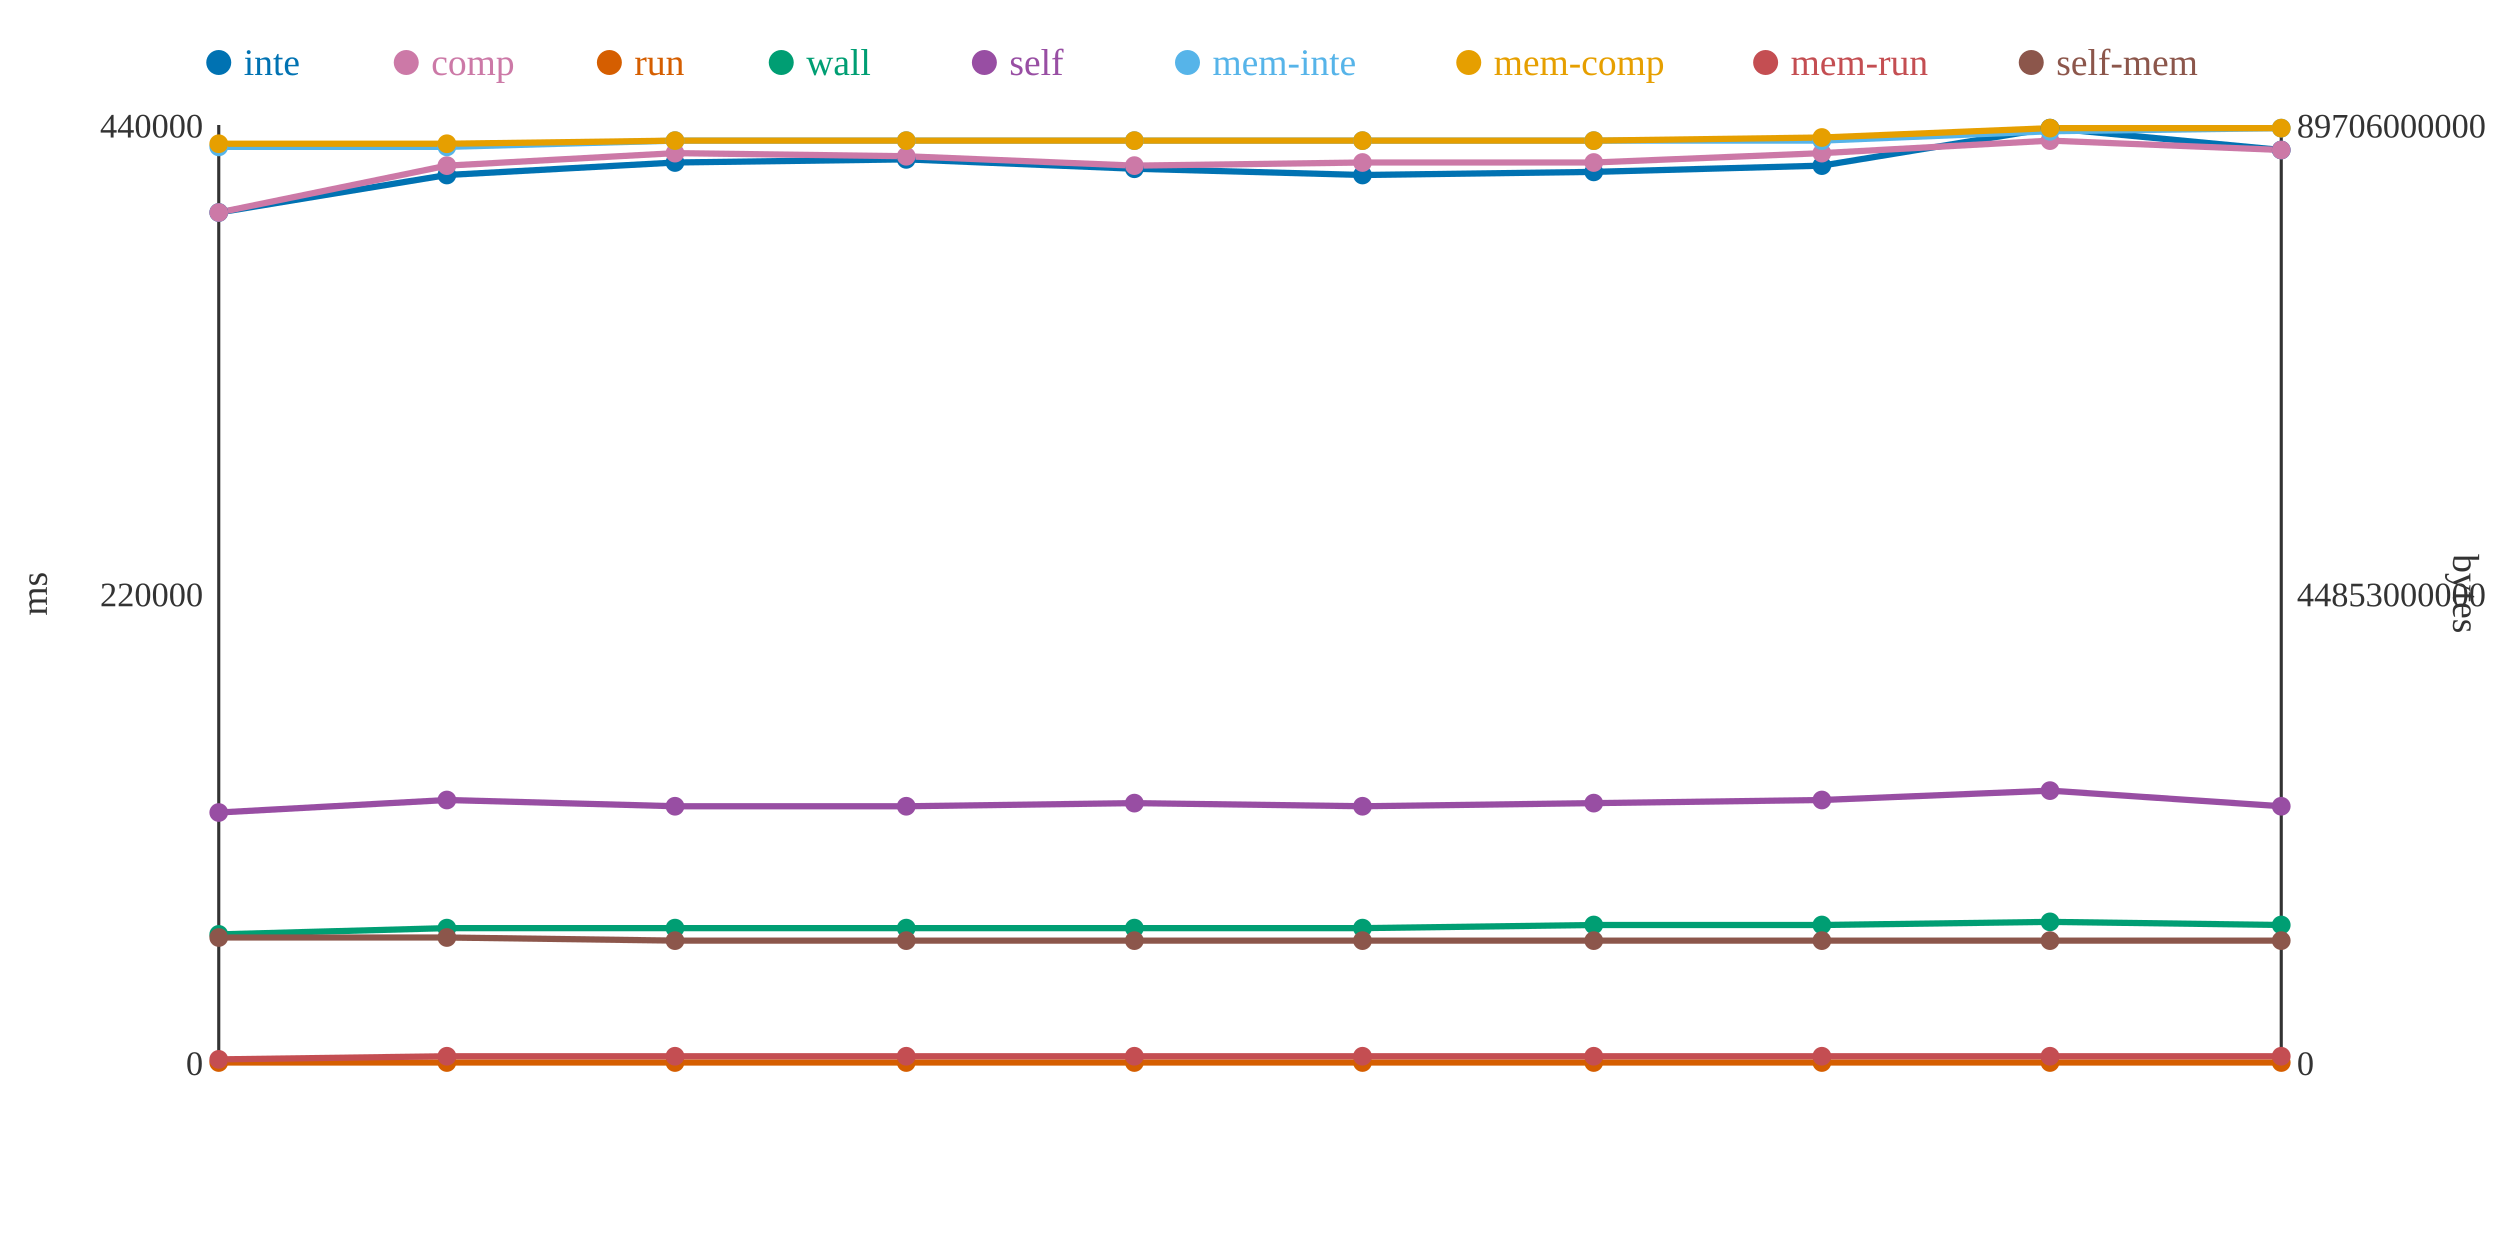
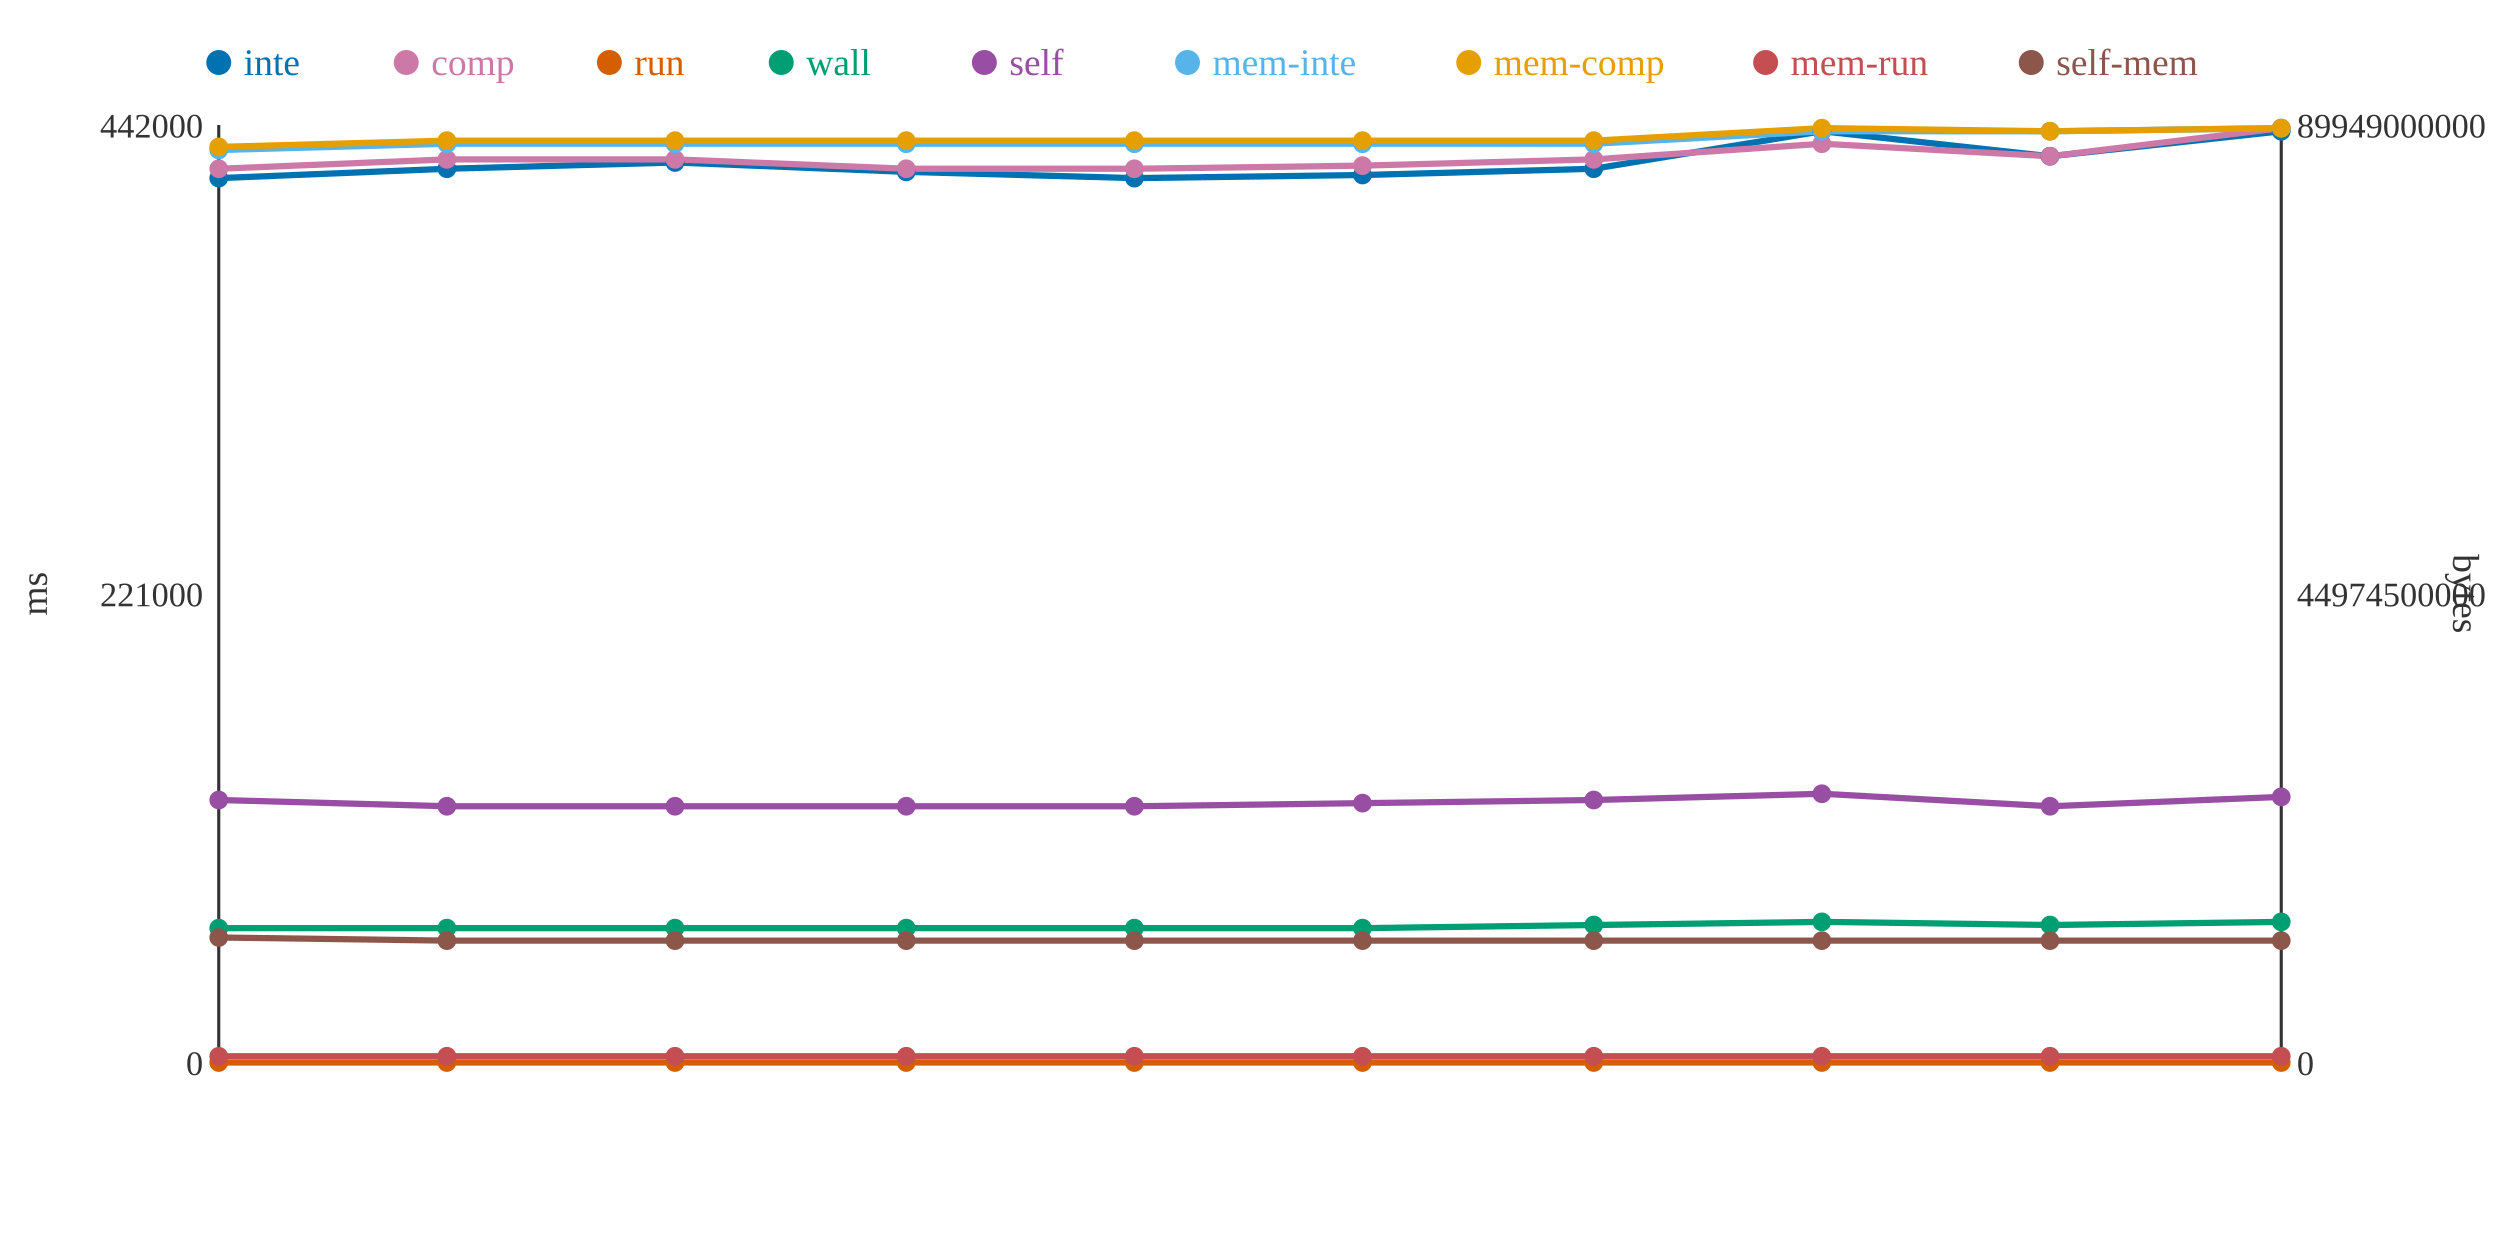
<svg xmlns="http://www.w3.org/2000/svg" width="800" height="400">
  <rect width="800" height="400" fill="white" />
  <line x1="70" y1="40" x2="70" y2="340" stroke="#333" stroke-width="1" />
  <line x1="70" y1="340" x2="730" y2="340" stroke="#333" stroke-width="1" />
  <line x1="730" y1="40" x2="730" y2="340" stroke="#333" stroke-width="1" />
  <text x="65" y="344" text-anchor="end" font-size="11" fill="#333">0</text>
-   <text x="65" y="194" text-anchor="end" font-size="11" fill="#333">220000</text>
-   <text x="65" y="44" text-anchor="end" font-size="11" fill="#333">440000</text>
+   <text x="65" y="194" text-anchor="end" font-size="11" fill="#333">221000</text>
+   <text x="65" y="44" text-anchor="end" font-size="11" fill="#333">442000</text>
  <text x="15" y="190" text-anchor="middle" font-size="12" fill="#333" transform="rotate(-90 15 190)">ms</text>
  <text x="735" y="344" text-anchor="start" font-size="11" fill="#333">0</text>
-   <text x="735" y="194" text-anchor="start" font-size="11" fill="#333">44853000000</text>
-   <text x="735" y="44" text-anchor="start" font-size="11" fill="#333">89706000000</text>
+   <text x="735" y="194" text-anchor="start" font-size="11" fill="#333">44974500000</text>
+   <text x="735" y="44" text-anchor="start" font-size="11" fill="#333">89949000000</text>
  <text x="785" y="190" text-anchor="middle" font-size="12" fill="#333" transform="rotate(90 785 190)">bytes</text>
-   <polyline points="70,68 143,56 216,52 290,51 363,54 436,56 510,55 583,53 656,41 730,48" fill="none" stroke="#0072B2" stroke-width="2" />
-   <polyline points="70,68 143,53 216,49 290,50 363,53 436,52 510,52 583,49 656,45 730,48" fill="none" stroke="#CC79A7" stroke-width="2" />
+   <polyline points="70,57 143,54 216,52 290,55 363,57 436,56 510,54 583,42 656,50 730,42" fill="none" stroke="#0072B2" stroke-width="2" />
+   <polyline points="70,54 143,51 216,51 290,54 363,54 436,53 510,51 583,46 656,50 730,41" fill="none" stroke="#CC79A7" stroke-width="2" />
  <polyline points="70,340 143,340 216,340 290,340 363,340 436,340 510,340 583,340 656,340 730,340" fill="none" stroke="#D55E00" stroke-width="2" />
-   <polyline points="70,299 143,297 216,297 290,297 363,297 436,297 510,296 583,296 656,295 730,296" fill="none" stroke="#009E73" stroke-width="2" />
-   <polyline points="70,260 143,256 216,258 290,258 363,257 436,258 510,257 583,256 656,253 730,258" fill="none" stroke="#984EA3" stroke-width="2" />
-   <polyline points="70,47 143,47 216,45 290,45 363,45 436,45 510,45 583,45 656,42 730,41" fill="none" stroke="#56B4E9" stroke-width="2" />
-   <polyline points="70,46 143,46 216,45 290,45 363,45 436,45 510,45 583,44 656,41 730,41" fill="none" stroke="#E69F00" stroke-width="2" />
-   <polyline points="70,339 143,338 216,338 290,338 363,338 436,338 510,338 583,338 656,338 730,338" fill="none" stroke="#C44E52" stroke-width="2" />
-   <polyline points="70,300 143,300 216,301 290,301 363,301 436,301 510,301 583,301 656,301 730,301" fill="none" stroke="#8C564B" stroke-width="2" />
-   <circle cx="70" cy="68" r="3" fill="#0072B2" />
-   <circle cx="70" cy="68" r="3" fill="#CC79A7" />
+   <polyline points="70,297 143,297 216,297 290,297 363,297 436,297 510,296 583,295 656,296 730,295" fill="none" stroke="#009E73" stroke-width="2" />
+   <polyline points="70,256 143,258 216,258 290,258 363,258 436,257 510,256 583,254 656,258 730,255" fill="none" stroke="#984EA3" stroke-width="2" />
+   <polyline points="70,48 143,46 216,46 290,46 363,46 436,46 510,46 583,42 656,42 730,41" fill="none" stroke="#56B4E9" stroke-width="2" />
+   <polyline points="70,47 143,45 216,45 290,45 363,45 436,45 510,45 583,41 656,42 730,41" fill="none" stroke="#E69F00" stroke-width="2" />
+   <polyline points="70,338 143,338 216,338 290,338 363,338 436,338 510,338 583,338 656,338 730,338" fill="none" stroke="#C44E52" stroke-width="2" />
+   <polyline points="70,300 143,301 216,301 290,301 363,301 436,301 510,301 583,301 656,301 730,301" fill="none" stroke="#8C564B" stroke-width="2" />
+   <circle cx="70" cy="57" r="3" fill="#0072B2" />
+   <circle cx="70" cy="54" r="3" fill="#CC79A7" />
  <circle cx="70" cy="340" r="3" fill="#D55E00" />
-   <circle cx="70" cy="299" r="3" fill="#009E73" />
-   <circle cx="70" cy="260" r="3" fill="#984EA3" />
-   <circle cx="70" cy="47" r="3" fill="#56B4E9" />
-   <circle cx="70" cy="46" r="3" fill="#E69F00" />
-   <circle cx="70" cy="339" r="3" fill="#C44E52" />
+   <circle cx="70" cy="297" r="3" fill="#009E73" />
+   <circle cx="70" cy="256" r="3" fill="#984EA3" />
+   <circle cx="70" cy="48" r="3" fill="#56B4E9" />
+   <circle cx="70" cy="47" r="3" fill="#E69F00" />
+   <circle cx="70" cy="338" r="3" fill="#C44E52" />
  <circle cx="70" cy="300" r="3" fill="#8C564B" />
-   <circle cx="143" cy="56" r="3" fill="#0072B2" />
-   <circle cx="143" cy="53" r="3" fill="#CC79A7" />
+   <circle cx="143" cy="54" r="3" fill="#0072B2" />
+   <circle cx="143" cy="51" r="3" fill="#CC79A7" />
  <circle cx="143" cy="340" r="3" fill="#D55E00" />
  <circle cx="143" cy="297" r="3" fill="#009E73" />
-   <circle cx="143" cy="256" r="3" fill="#984EA3" />
-   <circle cx="143" cy="47" r="3" fill="#56B4E9" />
-   <circle cx="143" cy="46" r="3" fill="#E69F00" />
+   <circle cx="143" cy="258" r="3" fill="#984EA3" />
+   <circle cx="143" cy="46" r="3" fill="#56B4E9" />
+   <circle cx="143" cy="45" r="3" fill="#E69F00" />
  <circle cx="143" cy="338" r="3" fill="#C44E52" />
-   <circle cx="143" cy="300" r="3" fill="#8C564B" />
+   <circle cx="143" cy="301" r="3" fill="#8C564B" />
  <circle cx="216" cy="52" r="3" fill="#0072B2" />
-   <circle cx="216" cy="49" r="3" fill="#CC79A7" />
+   <circle cx="216" cy="51" r="3" fill="#CC79A7" />
  <circle cx="216" cy="340" r="3" fill="#D55E00" />
  <circle cx="216" cy="297" r="3" fill="#009E73" />
  <circle cx="216" cy="258" r="3" fill="#984EA3" />
-   <circle cx="216" cy="45" r="3" fill="#56B4E9" />
+   <circle cx="216" cy="46" r="3" fill="#56B4E9" />
  <circle cx="216" cy="45" r="3" fill="#E69F00" />
  <circle cx="216" cy="338" r="3" fill="#C44E52" />
  <circle cx="216" cy="301" r="3" fill="#8C564B" />
-   <circle cx="290" cy="51" r="3" fill="#0072B2" />
-   <circle cx="290" cy="50" r="3" fill="#CC79A7" />
+   <circle cx="290" cy="55" r="3" fill="#0072B2" />
+   <circle cx="290" cy="54" r="3" fill="#CC79A7" />
  <circle cx="290" cy="340" r="3" fill="#D55E00" />
  <circle cx="290" cy="297" r="3" fill="#009E73" />
  <circle cx="290" cy="258" r="3" fill="#984EA3" />
-   <circle cx="290" cy="45" r="3" fill="#56B4E9" />
+   <circle cx="290" cy="46" r="3" fill="#56B4E9" />
  <circle cx="290" cy="45" r="3" fill="#E69F00" />
  <circle cx="290" cy="338" r="3" fill="#C44E52" />
  <circle cx="290" cy="301" r="3" fill="#8C564B" />
-   <circle cx="363" cy="54" r="3" fill="#0072B2" />
-   <circle cx="363" cy="53" r="3" fill="#CC79A7" />
+   <circle cx="363" cy="57" r="3" fill="#0072B2" />
+   <circle cx="363" cy="54" r="3" fill="#CC79A7" />
  <circle cx="363" cy="340" r="3" fill="#D55E00" />
  <circle cx="363" cy="297" r="3" fill="#009E73" />
-   <circle cx="363" cy="257" r="3" fill="#984EA3" />
-   <circle cx="363" cy="45" r="3" fill="#56B4E9" />
+   <circle cx="363" cy="258" r="3" fill="#984EA3" />
+   <circle cx="363" cy="46" r="3" fill="#56B4E9" />
  <circle cx="363" cy="45" r="3" fill="#E69F00" />
  <circle cx="363" cy="338" r="3" fill="#C44E52" />
  <circle cx="363" cy="301" r="3" fill="#8C564B" />
  <circle cx="436" cy="56" r="3" fill="#0072B2" />
-   <circle cx="436" cy="52" r="3" fill="#CC79A7" />
+   <circle cx="436" cy="53" r="3" fill="#CC79A7" />
  <circle cx="436" cy="340" r="3" fill="#D55E00" />
  <circle cx="436" cy="297" r="3" fill="#009E73" />
-   <circle cx="436" cy="258" r="3" fill="#984EA3" />
-   <circle cx="436" cy="45" r="3" fill="#56B4E9" />
+   <circle cx="436" cy="257" r="3" fill="#984EA3" />
+   <circle cx="436" cy="46" r="3" fill="#56B4E9" />
  <circle cx="436" cy="45" r="3" fill="#E69F00" />
  <circle cx="436" cy="338" r="3" fill="#C44E52" />
  <circle cx="436" cy="301" r="3" fill="#8C564B" />
-   <circle cx="510" cy="55" r="3" fill="#0072B2" />
-   <circle cx="510" cy="52" r="3" fill="#CC79A7" />
+   <circle cx="510" cy="54" r="3" fill="#0072B2" />
+   <circle cx="510" cy="51" r="3" fill="#CC79A7" />
  <circle cx="510" cy="340" r="3" fill="#D55E00" />
  <circle cx="510" cy="296" r="3" fill="#009E73" />
-   <circle cx="510" cy="257" r="3" fill="#984EA3" />
-   <circle cx="510" cy="45" r="3" fill="#56B4E9" />
+   <circle cx="510" cy="256" r="3" fill="#984EA3" />
+   <circle cx="510" cy="46" r="3" fill="#56B4E9" />
  <circle cx="510" cy="45" r="3" fill="#E69F00" />
  <circle cx="510" cy="338" r="3" fill="#C44E52" />
  <circle cx="510" cy="301" r="3" fill="#8C564B" />
-   <circle cx="583" cy="53" r="3" fill="#0072B2" />
-   <circle cx="583" cy="49" r="3" fill="#CC79A7" />
+   <circle cx="583" cy="42" r="3" fill="#0072B2" />
+   <circle cx="583" cy="46" r="3" fill="#CC79A7" />
  <circle cx="583" cy="340" r="3" fill="#D55E00" />
-   <circle cx="583" cy="296" r="3" fill="#009E73" />
-   <circle cx="583" cy="256" r="3" fill="#984EA3" />
-   <circle cx="583" cy="45" r="3" fill="#56B4E9" />
-   <circle cx="583" cy="44" r="3" fill="#E69F00" />
+   <circle cx="583" cy="295" r="3" fill="#009E73" />
+   <circle cx="583" cy="254" r="3" fill="#984EA3" />
+   <circle cx="583" cy="42" r="3" fill="#56B4E9" />
+   <circle cx="583" cy="41" r="3" fill="#E69F00" />
  <circle cx="583" cy="338" r="3" fill="#C44E52" />
  <circle cx="583" cy="301" r="3" fill="#8C564B" />
-   <circle cx="656" cy="41" r="3" fill="#0072B2" />
-   <circle cx="656" cy="45" r="3" fill="#CC79A7" />
+   <circle cx="656" cy="50" r="3" fill="#0072B2" />
+   <circle cx="656" cy="50" r="3" fill="#CC79A7" />
  <circle cx="656" cy="340" r="3" fill="#D55E00" />
-   <circle cx="656" cy="295" r="3" fill="#009E73" />
-   <circle cx="656" cy="253" r="3" fill="#984EA3" />
+   <circle cx="656" cy="296" r="3" fill="#009E73" />
+   <circle cx="656" cy="258" r="3" fill="#984EA3" />
  <circle cx="656" cy="42" r="3" fill="#56B4E9" />
-   <circle cx="656" cy="41" r="3" fill="#E69F00" />
+   <circle cx="656" cy="42" r="3" fill="#E69F00" />
  <circle cx="656" cy="338" r="3" fill="#C44E52" />
  <circle cx="656" cy="301" r="3" fill="#8C564B" />
-   <circle cx="730" cy="48" r="3" fill="#0072B2" />
-   <circle cx="730" cy="48" r="3" fill="#CC79A7" />
+   <circle cx="730" cy="42" r="3" fill="#0072B2" />
+   <circle cx="730" cy="41" r="3" fill="#CC79A7" />
  <circle cx="730" cy="340" r="3" fill="#D55E00" />
-   <circle cx="730" cy="296" r="3" fill="#009E73" />
-   <circle cx="730" cy="258" r="3" fill="#984EA3" />
+   <circle cx="730" cy="295" r="3" fill="#009E73" />
+   <circle cx="730" cy="255" r="3" fill="#984EA3" />
  <circle cx="730" cy="41" r="3" fill="#56B4E9" />
  <circle cx="730" cy="41" r="3" fill="#E69F00" />
  <circle cx="730" cy="338" r="3" fill="#C44E52" />
  <circle cx="730" cy="301" r="3" fill="#8C564B" />
  <circle cx="70" cy="20" r="4" fill="#0072B2" />
  <text x="78" y="24" text-anchor="start" font-size="12" fill="#0072B2">inte</text>
  <circle cx="130" cy="20" r="4" fill="#CC79A7" />
  <text x="138" y="24" text-anchor="start" font-size="12" fill="#CC79A7">comp</text>
  <circle cx="195" cy="20" r="4" fill="#D55E00" />
  <text x="203" y="24" text-anchor="start" font-size="12" fill="#D55E00">run</text>
  <circle cx="250" cy="20" r="4" fill="#009E73" />
  <text x="258" y="24" text-anchor="start" font-size="12" fill="#009E73">wall</text>
  <circle cx="315" cy="20" r="4" fill="#984EA3" />
  <text x="323" y="24" text-anchor="start" font-size="12" fill="#984EA3">self</text>
  <circle cx="380" cy="20" r="4" fill="#56B4E9" />
  <text x="388" y="24" text-anchor="start" font-size="12" fill="#56B4E9">mem-inte</text>
  <circle cx="470" cy="20" r="4" fill="#E69F00" />
  <text x="478" y="24" text-anchor="start" font-size="12" fill="#E69F00">mem-comp</text>
  <circle cx="565" cy="20" r="4" fill="#C44E52" />
  <text x="573" y="24" text-anchor="start" font-size="12" fill="#C44E52">mem-run</text>
  <circle cx="650" cy="20" r="4" fill="#8C564B" />
  <text x="658" y="24" text-anchor="start" font-size="12" fill="#8C564B">self-mem</text>
</svg>
